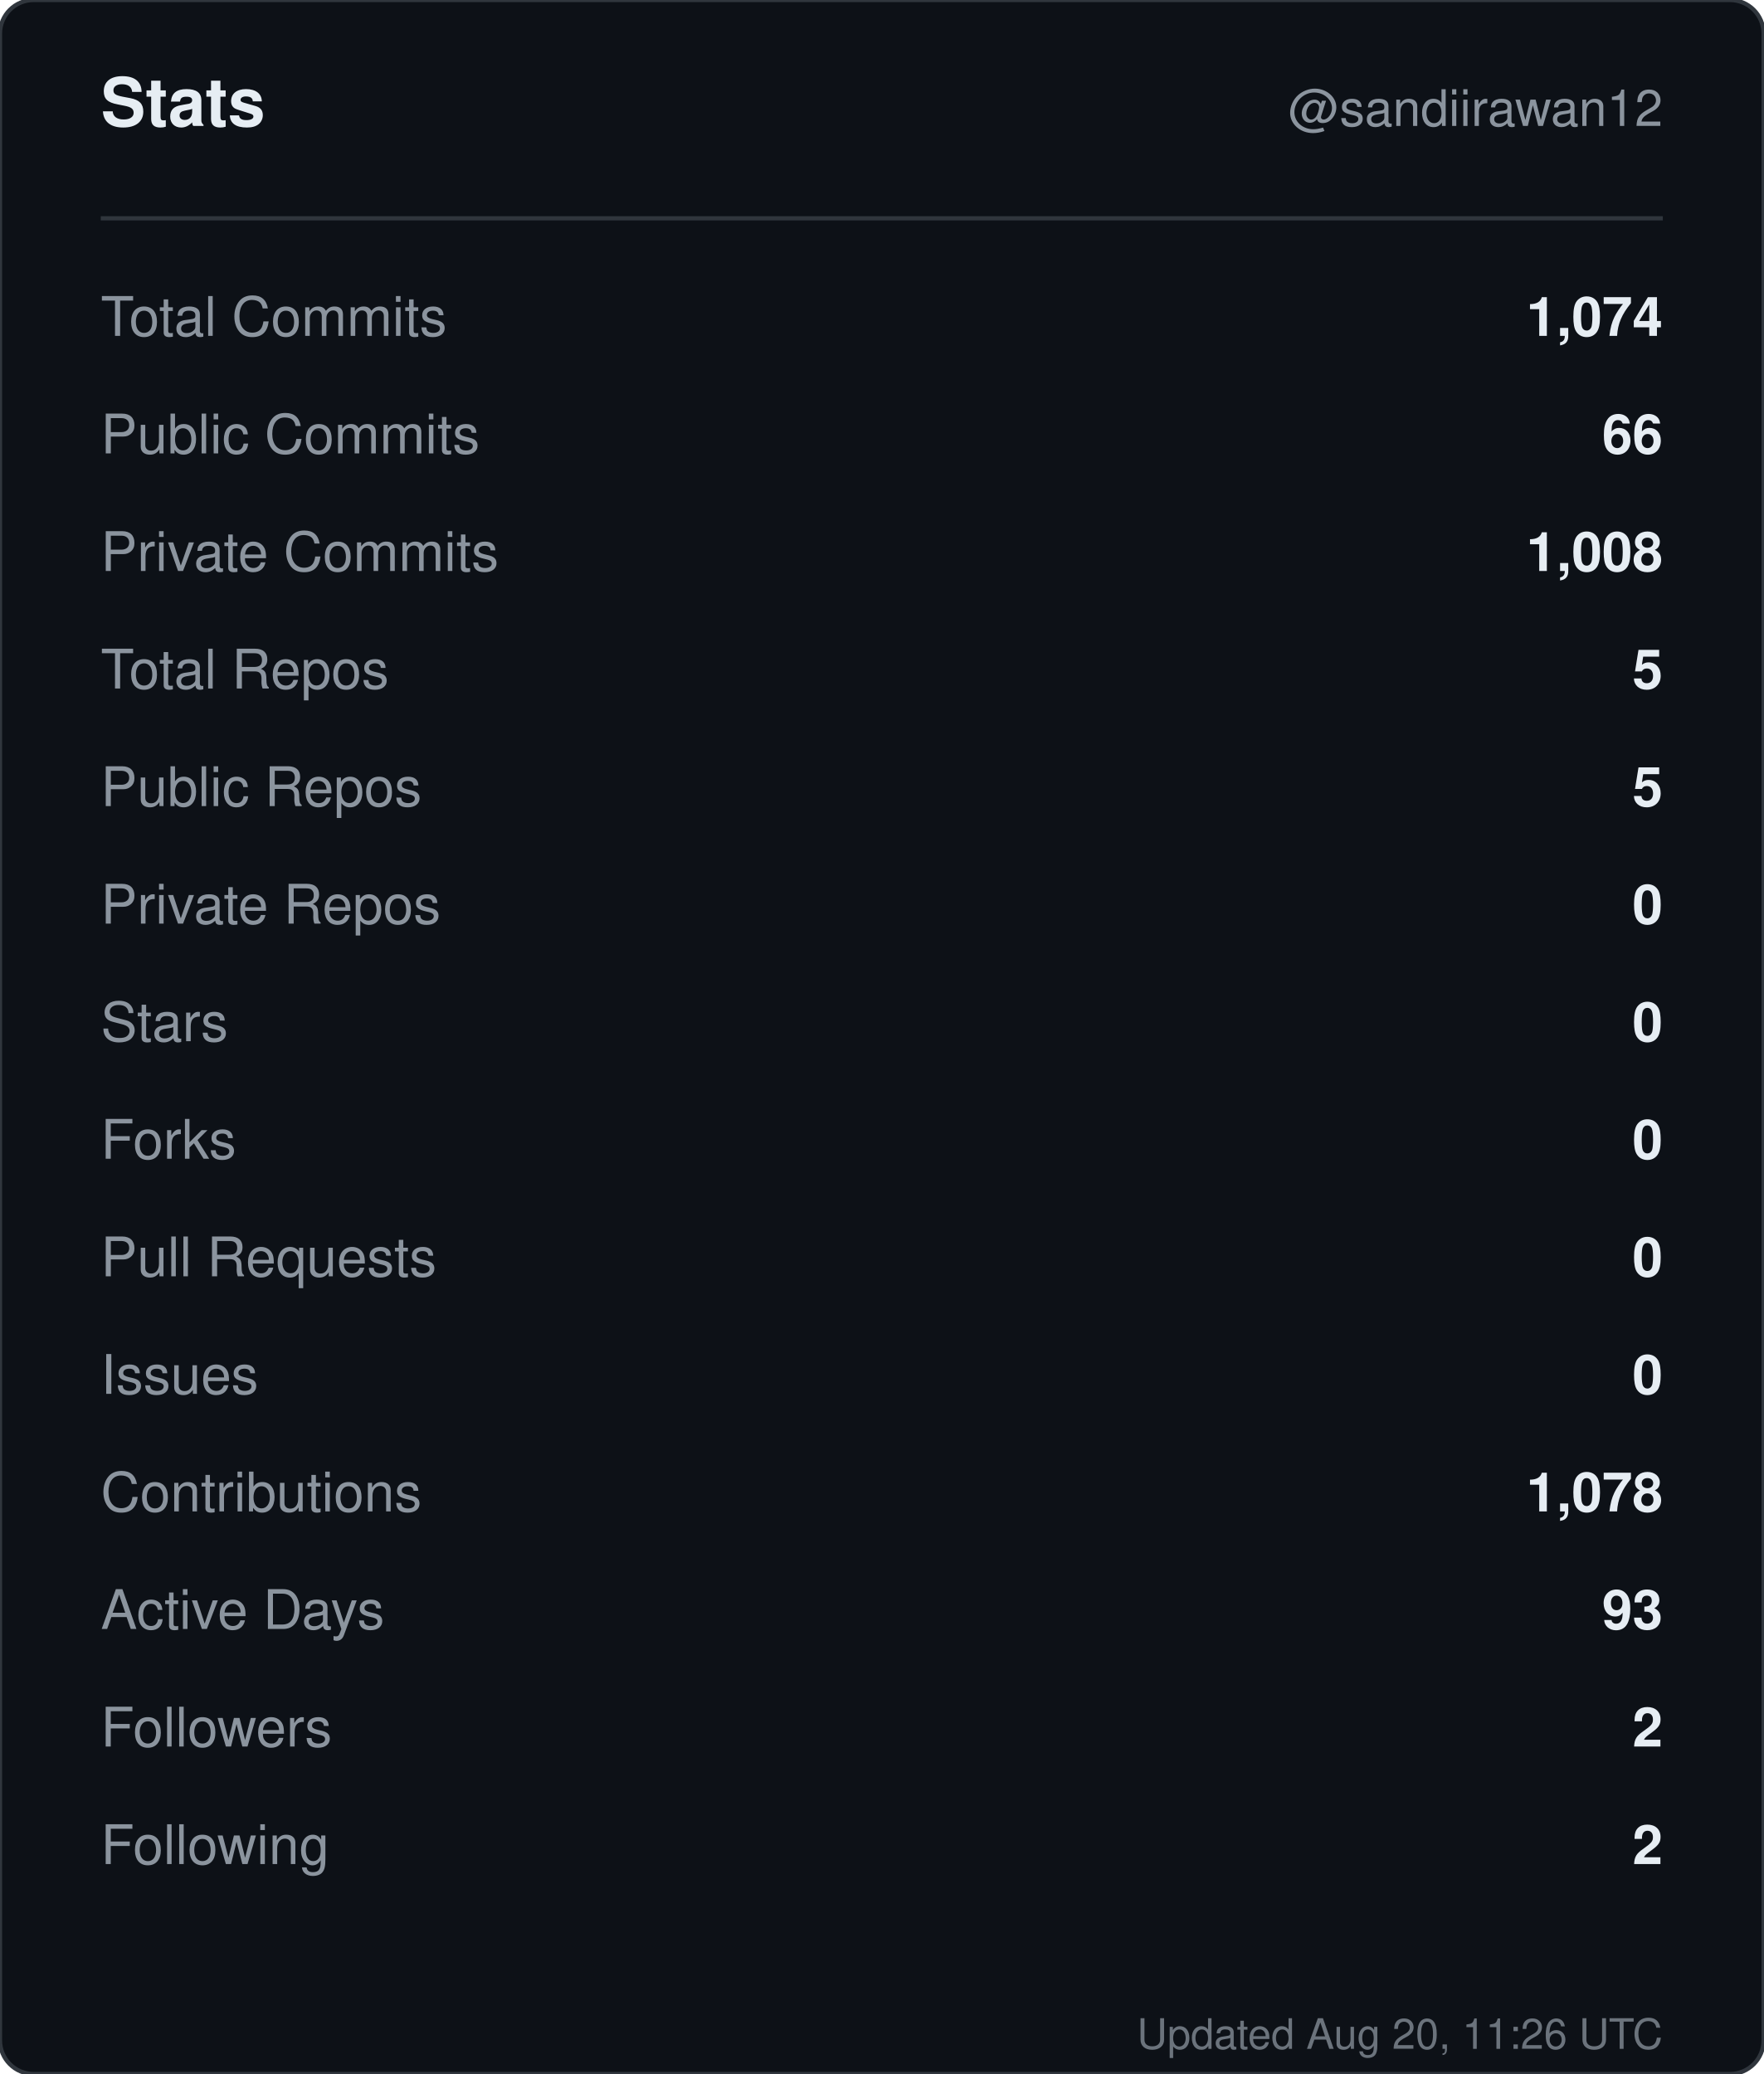
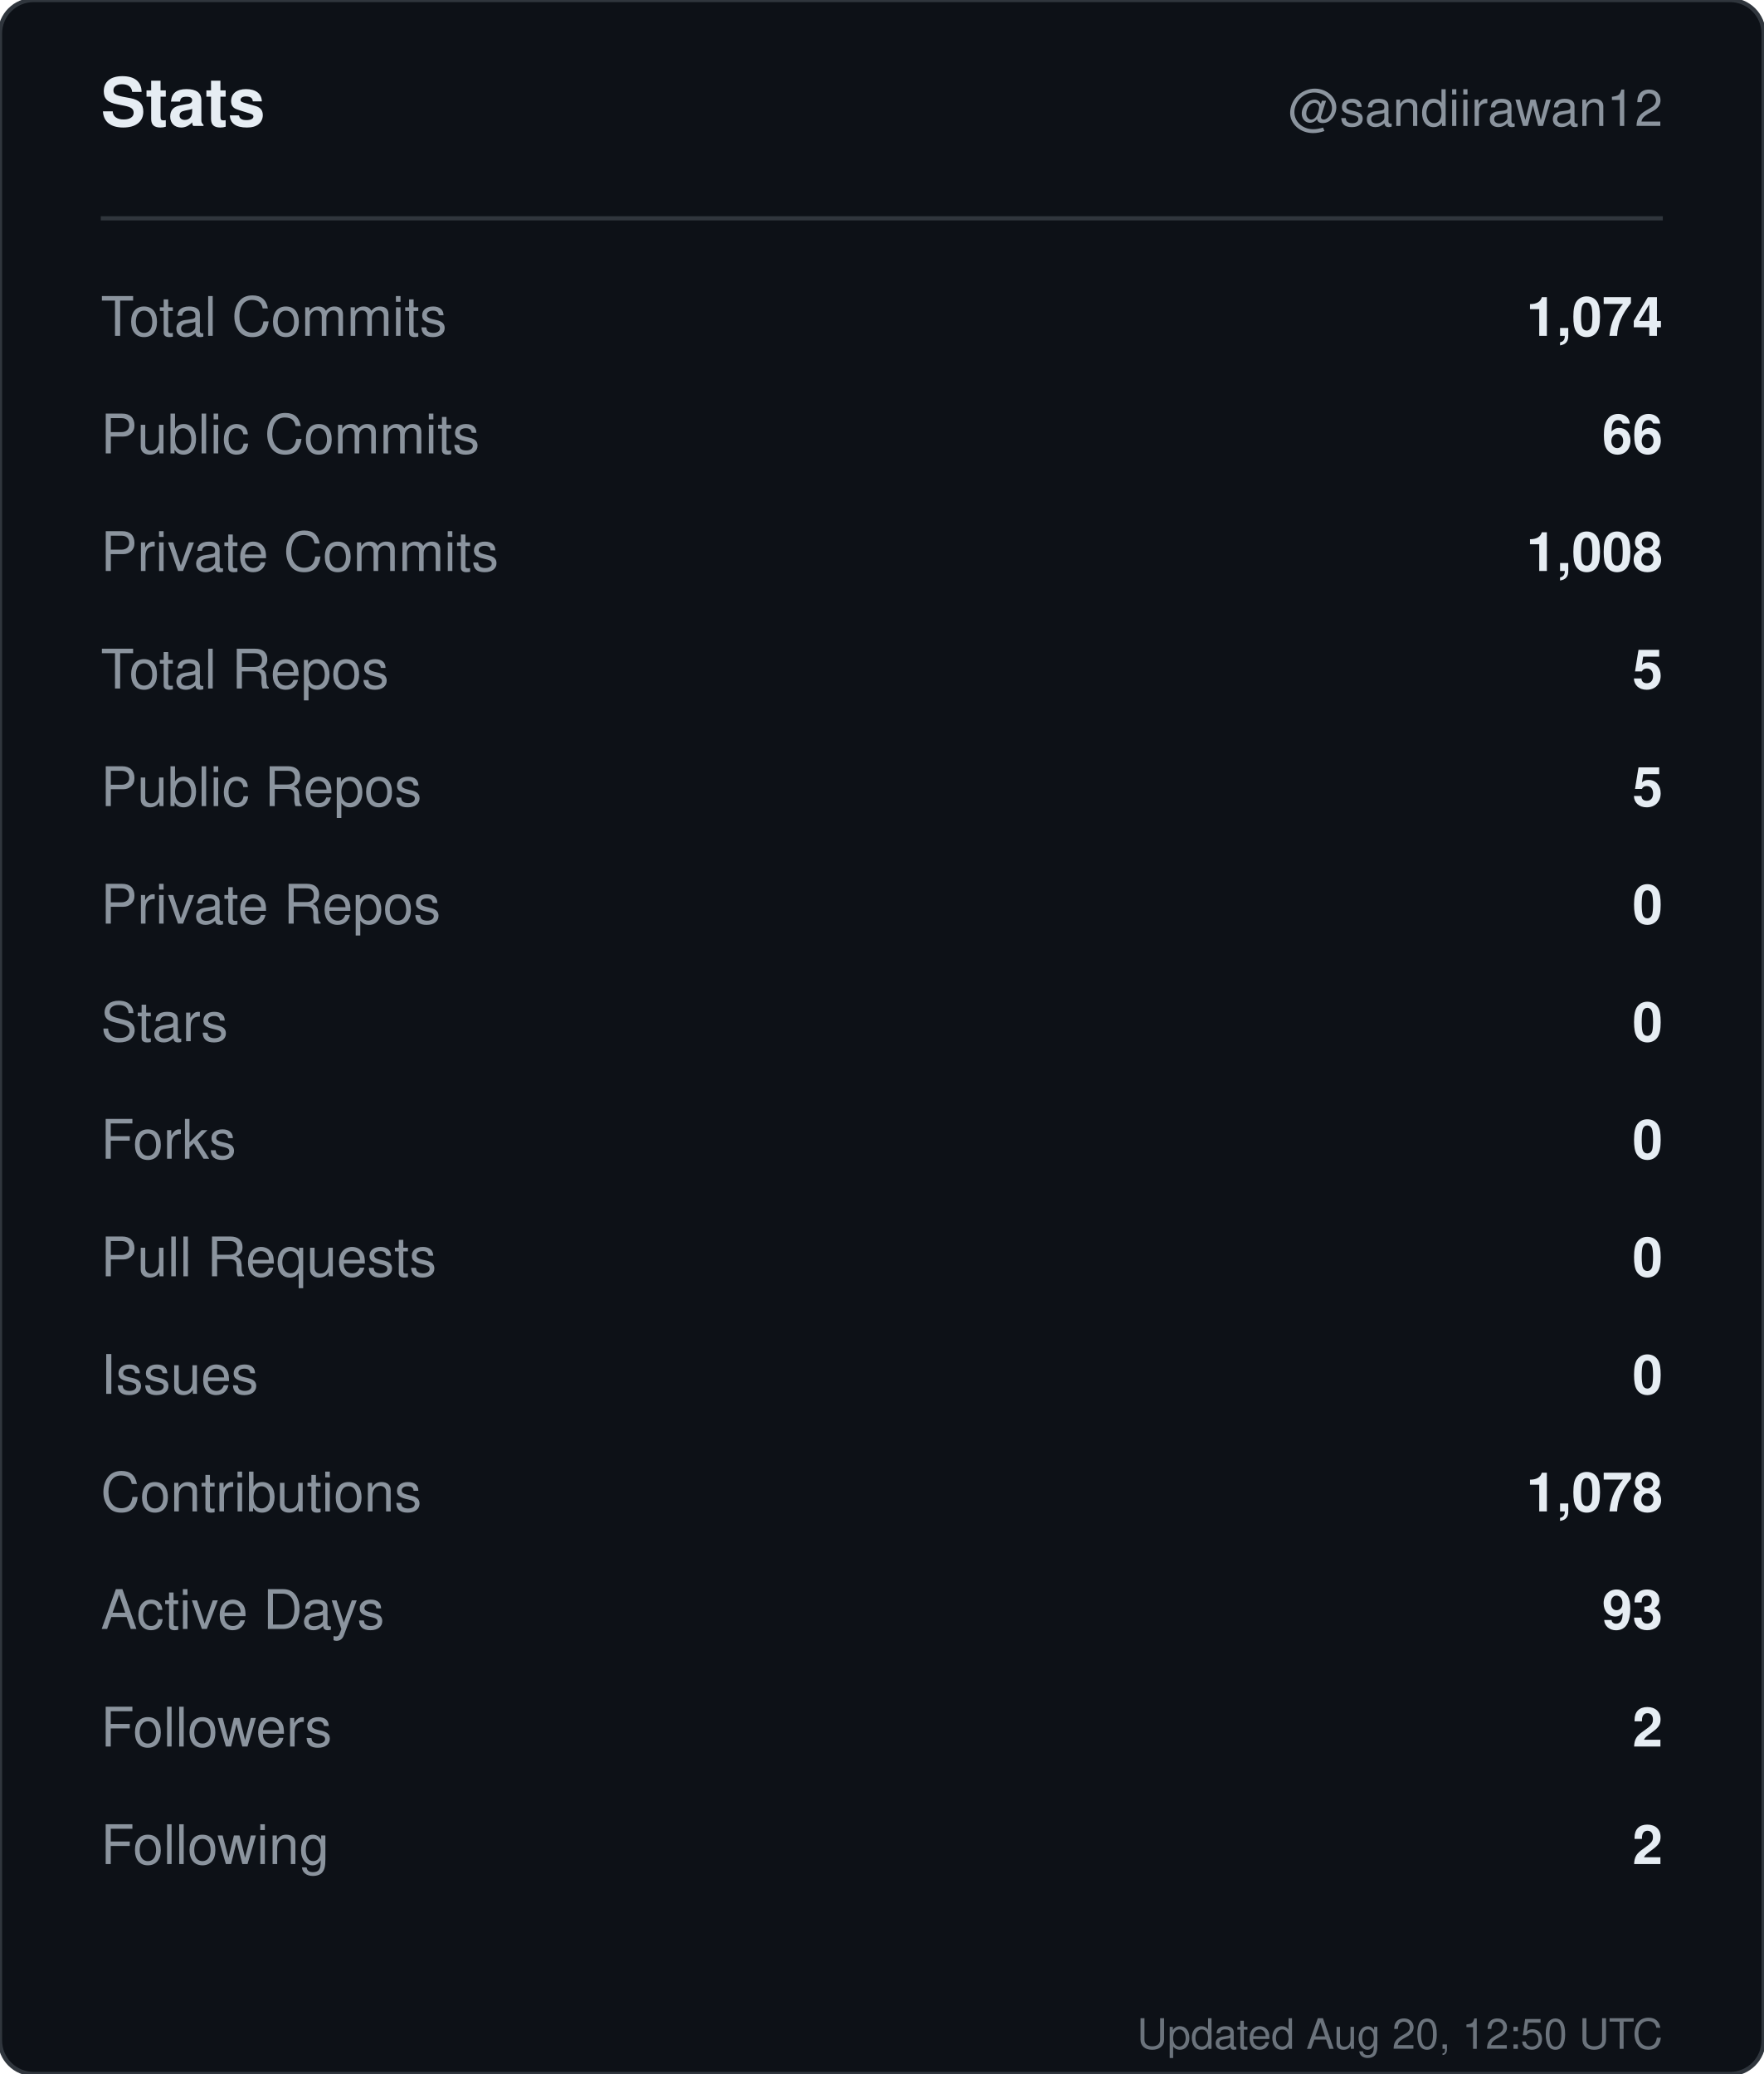
<svg xmlns="http://www.w3.org/2000/svg" width="420" height="494" viewBox="0 0 420 494" role="img" aria-label="Stats for sandiirawan12">
  <rect width="420" height="494" rx="8" fill="#0d1117" stroke="#30363d" />
  <g font-family="-apple-system, BlinkMacSystemFont, Segoe UI, Helvetica, Arial, sans-serif">
    <text x="24" y="30" fill="#e6edf3" font-size="16" font-weight="700">Stats</text>
    <text x="396" y="30" fill="#8b949e" font-size="12" text-anchor="end">@sandiirawan12</text>
    <line x1="24" y1="52" x2="396" y2="52" stroke="#30363d" />
    <text x="24" y="80" fill="#8b949e" font-size="13">Total Commits</text>
    <text x="396" y="80" fill="#e6edf3" font-size="13" font-weight="600" text-anchor="end">1,074</text>
    <text x="24" y="108" fill="#8b949e" font-size="13">Public Commits</text>
    <text x="396" y="108" fill="#e6edf3" font-size="13" font-weight="600" text-anchor="end">66</text>
    <text x="24" y="136" fill="#8b949e" font-size="13">Private Commits</text>
    <text x="396" y="136" fill="#e6edf3" font-size="13" font-weight="600" text-anchor="end">1,008</text>
    <text x="24" y="164" fill="#8b949e" font-size="13">Total Repos</text>
    <text x="396" y="164" fill="#e6edf3" font-size="13" font-weight="600" text-anchor="end">5</text>
    <text x="24" y="192" fill="#8b949e" font-size="13">Public Repos</text>
    <text x="396" y="192" fill="#e6edf3" font-size="13" font-weight="600" text-anchor="end">5</text>
    <text x="24" y="220" fill="#8b949e" font-size="13">Private Repos</text>
    <text x="396" y="220" fill="#e6edf3" font-size="13" font-weight="600" text-anchor="end">0</text>
    <text x="24" y="248" fill="#8b949e" font-size="13">Stars</text>
    <text x="396" y="248" fill="#e6edf3" font-size="13" font-weight="600" text-anchor="end">0</text>
    <text x="24" y="276" fill="#8b949e" font-size="13">Forks</text>
    <text x="396" y="276" fill="#e6edf3" font-size="13" font-weight="600" text-anchor="end">0</text>
    <text x="24" y="304" fill="#8b949e" font-size="13">Pull Requests</text>
    <text x="396" y="304" fill="#e6edf3" font-size="13" font-weight="600" text-anchor="end">0</text>
    <text x="24" y="332" fill="#8b949e" font-size="13">Issues</text>
    <text x="396" y="332" fill="#e6edf3" font-size="13" font-weight="600" text-anchor="end">0</text>
    <text x="24" y="360" fill="#8b949e" font-size="13">Contributions</text>
    <text x="396" y="360" fill="#e6edf3" font-size="13" font-weight="600" text-anchor="end">1,078</text>
    <text x="24" y="388" fill="#8b949e" font-size="13">Active Days</text>
    <text x="396" y="388" fill="#e6edf3" font-size="13" font-weight="600" text-anchor="end">93</text>
    <text x="24" y="416" fill="#8b949e" font-size="13">Followers</text>
    <text x="396" y="416" fill="#e6edf3" font-size="13" font-weight="600" text-anchor="end">2</text>
    <text x="24" y="444" fill="#8b949e" font-size="13">Following</text>
    <text x="396" y="444" fill="#e6edf3" font-size="13" font-weight="600" text-anchor="end">2</text>
-     <text x="396" y="488" fill="#8b949e" font-size="10" text-anchor="end" opacity="0.75">Updated Aug 20, 11:26 UTC</text>
+     <text x="396" y="488" fill="#8b949e" font-size="10" text-anchor="end" opacity="0.75">Updated Aug 20, 12:50 UTC</text>
  </g>
</svg>
